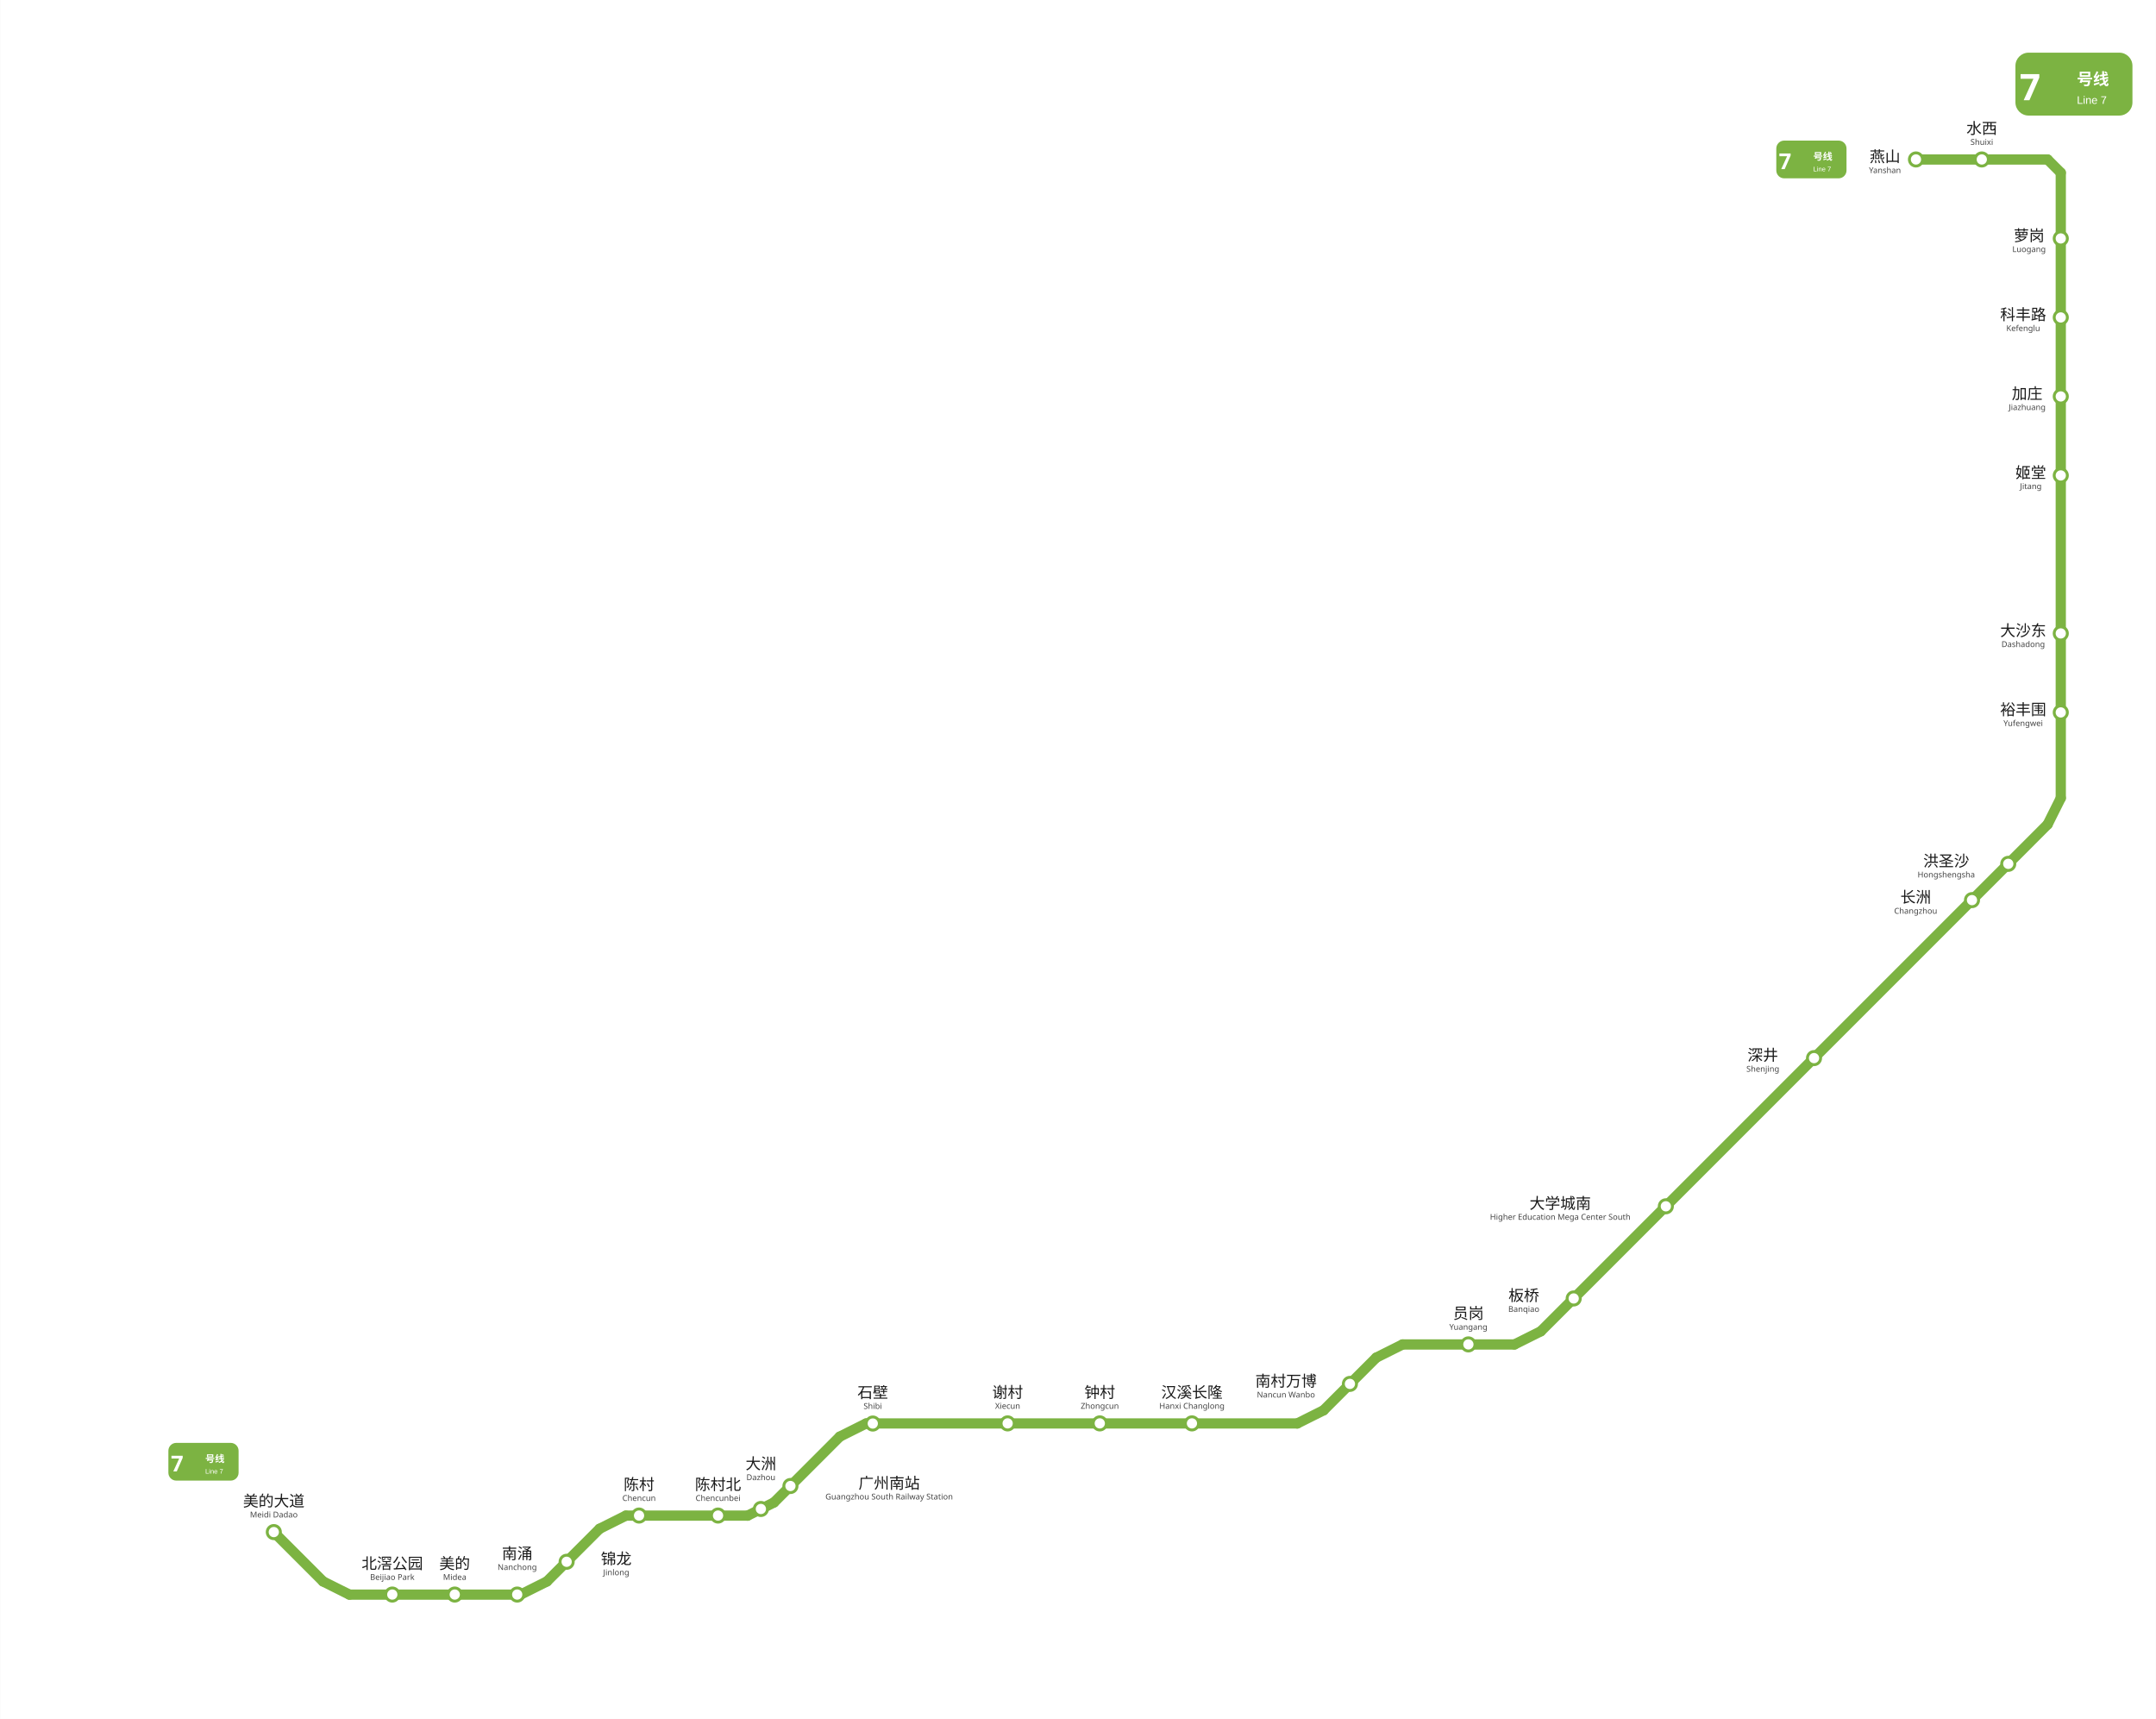
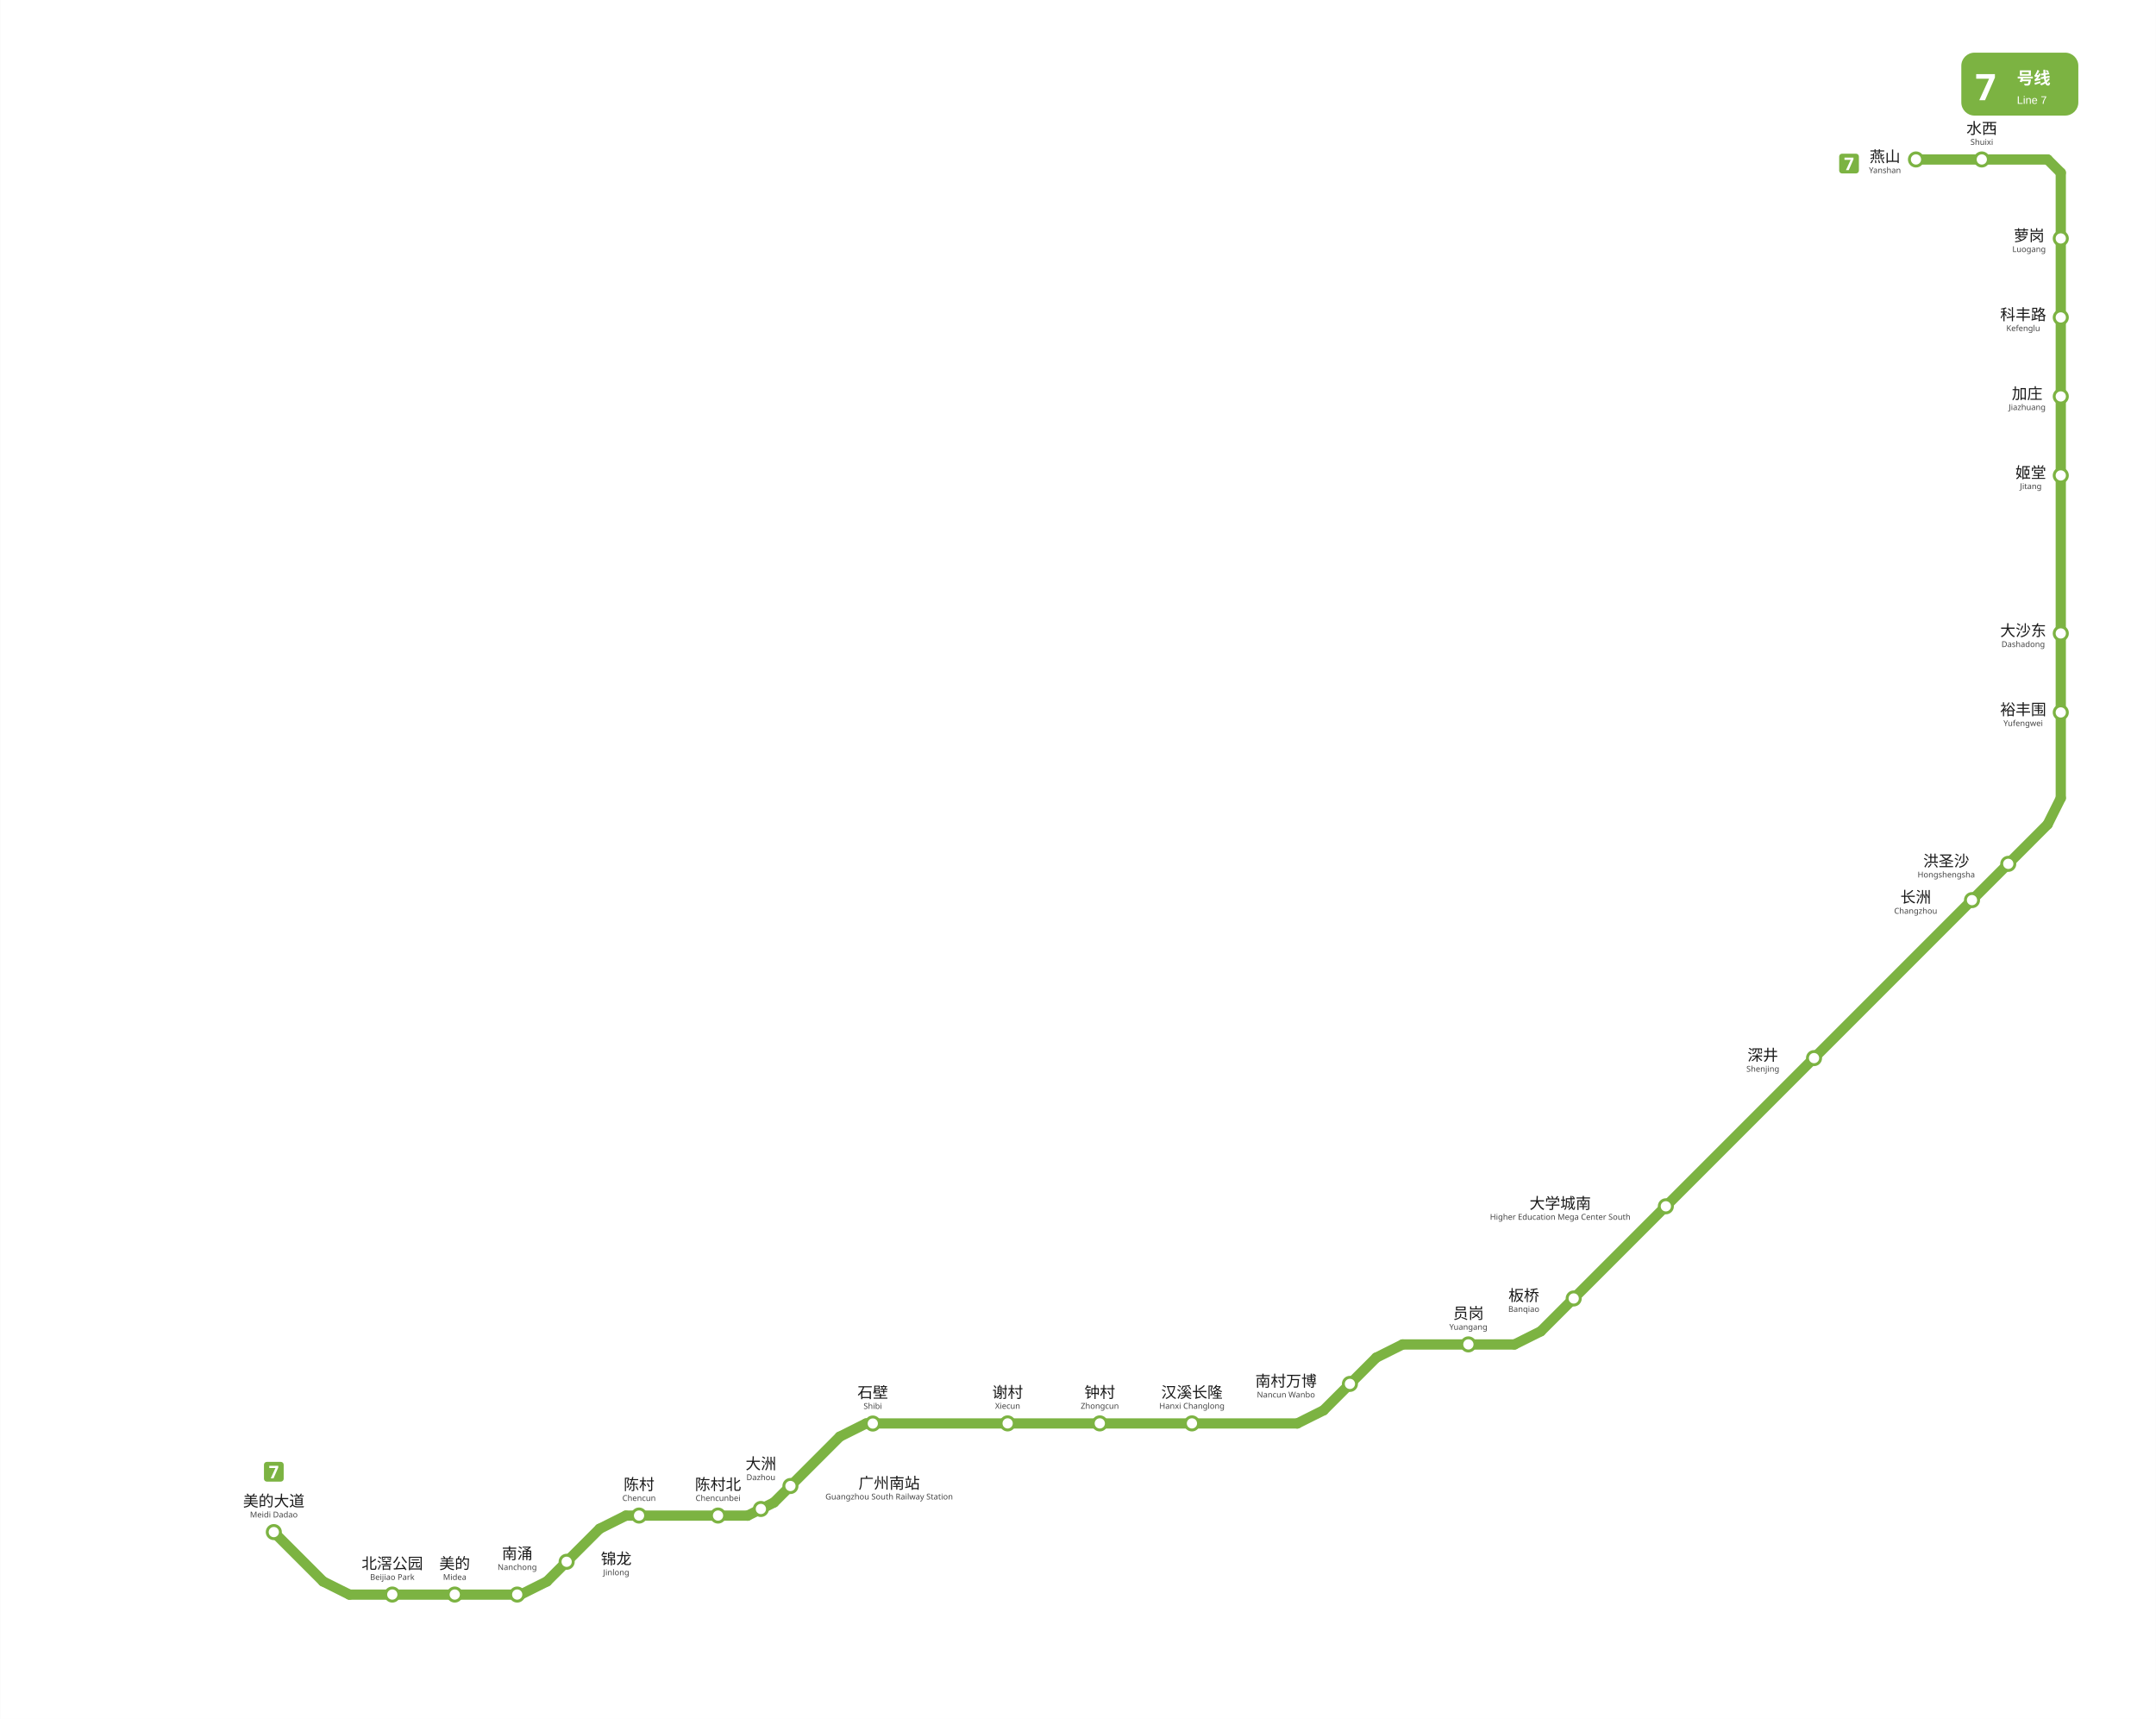
<svg xmlns="http://www.w3.org/2000/svg" viewBox="845.7 577.2 1473.8 1175.0" data-pins="加庄,北滘公园,南村万博,南涌,员岗,大学城南,大沙东,大洲,姬堂,广州南站,板桥,水西,汉溪长隆,洪圣沙,深井,燕山,石壁,科丰路,美的,美的大道,萝岗,裕丰围,谢村,钟村,锦龙,长洲,陈村,陈村北" width="1474" height="1175">
  <rect x="845.717" y="577.2" width="1473.783" height="1175.05" fill="#ffffff" />
  <g id="走廊">
    <line x1="2245.50" y1="686.25" x2="2155.50" y2="686.25" style="fill:none;stroke:#7CB342;stroke-width:7;stroke-linecap:round" />
    <line x1="2254.50" y1="1122.75" x2="2254.50" y2="695.25" style="fill:none;stroke:#7CB342;stroke-width:7;stroke-linecap:round" />
    <line x1="1899.00" y1="1487.25" x2="2245.50" y2="1140.75" style="fill:none;stroke:#7CB342;stroke-width:7;stroke-linecap:round" />
    <line x1="1437.75" y1="1550.25" x2="1732.50" y2="1550.25" style="fill:none;stroke:#7CB342;stroke-width:7;stroke-linecap:round" />
    <line x1="1374.75" y1="1604.25" x2="1419.75" y2="1559.25" style="fill:none;stroke:#7CB342;stroke-width:7;stroke-linecap:round" />
    <line x1="1032.75" y1="1624.50" x2="1066.50" y2="1658.25" style="fill:none;stroke:#7CB342;stroke-width:7;stroke-linecap:round" />
    <line x1="1273.50" y1="1613.25" x2="1356.75" y2="1613.25" style="fill:none;stroke:#7CB342;stroke-width:7;stroke-linecap:round" />
    <line x1="1750.50" y1="1541.25" x2="1786.50" y2="1505.25" style="fill:none;stroke:#7CB342;stroke-width:7;stroke-linecap:round" />
    <line x1="1804.50" y1="1496.25" x2="1881.00" y2="1496.25" style="fill:none;stroke:#7CB342;stroke-width:7;stroke-linecap:round" />
    <line x1="1219.50" y1="1658.25" x2="1255.50" y2="1622.25" style="fill:none;stroke:#7CB342;stroke-width:7;stroke-linecap:round" />
    <line x1="1084.50" y1="1667.25" x2="1201.50" y2="1667.25" style="fill:none;stroke:#7CB342;stroke-width:7;stroke-linecap:round" />
    <line x1="2254.50" y1="695.25" x2="2245.50" y2="686.25" style="fill:none;stroke:#7CB342;stroke-width:7;stroke-linecap:round" />
    <line x1="1437.75" y1="1550.25" x2="1419.75" y2="1559.25" style="fill:none;stroke:#7CB342;stroke-width:7;stroke-linecap:round" />
    <line x1="1732.50" y1="1550.25" x2="1750.50" y2="1541.25" style="fill:none;stroke:#7CB342;stroke-width:7;stroke-linecap:round" />
    <line x1="2254.50" y1="1122.75" x2="2245.50" y2="1140.75" style="fill:none;stroke:#7CB342;stroke-width:7;stroke-linecap:round" />
    <line x1="1084.50" y1="1667.25" x2="1066.50" y2="1658.25" style="fill:none;stroke:#7CB342;stroke-width:7;stroke-linecap:round" />
    <line x1="1356.75" y1="1613.25" x2="1374.75" y2="1604.25" style="fill:none;stroke:#7CB342;stroke-width:7;stroke-linecap:round" />
    <line x1="1804.50" y1="1496.25" x2="1786.50" y2="1505.25" style="fill:none;stroke:#7CB342;stroke-width:7;stroke-linecap:round" />
    <line x1="1881.00" y1="1496.25" x2="1899.00" y2="1487.25" style="fill:none;stroke:#7CB342;stroke-width:7;stroke-linecap:round" />
    <line x1="1273.50" y1="1613.25" x2="1255.50" y2="1622.25" style="fill:none;stroke:#7CB342;stroke-width:7;stroke-linecap:round" />
    <line x1="1201.50" y1="1667.25" x2="1219.50" y2="1658.25" style="fill:none;stroke:#7CB342;stroke-width:7;stroke-linecap:round" />
  </g>
  <g id="站圆">
    <circle cx="1032.8" cy="1624.5" r="4.5" data-nm="美的大道" style="fill:#FFFFFF;stroke:#7CB342;stroke-width:2" />
    <circle cx="1113.8" cy="1667.2" r="4.5" data-nm="北滘公园" style="fill:#FFFFFF;stroke:#7CB342;stroke-width:2" />
    <circle cx="1156.5" cy="1667.2" r="4.5" data-nm="美的" style="fill:#FFFFFF;stroke:#7CB342;stroke-width:2" />
    <circle cx="1199.2" cy="1667.2" r="4.5" data-nm="南涌" style="fill:#FFFFFF;stroke:#7CB342;stroke-width:2" />
    <circle cx="1233.0" cy="1644.8" r="4.5" data-nm="锦龙" style="fill:#FFFFFF;stroke:#7CB342;stroke-width:2" />
    <circle cx="1282.5" cy="1613.2" r="4.5" data-nm="陈村" style="fill:#FFFFFF;stroke:#7CB342;stroke-width:2" />
    <circle cx="1336.5" cy="1613.2" r="4.5" data-nm="陈村北" style="fill:#FFFFFF;stroke:#7CB342;stroke-width:2" />
    <circle cx="1365.8" cy="1608.7" r="4.5" data-nm="大洲" style="fill:#FFFFFF;stroke:#7CB342;stroke-width:2" />
    <circle cx="1386.0" cy="1593.0" r="4.5" data-nm="广州南站" style="fill:#FFFFFF;stroke:#7CB342;stroke-width:2" />
    <circle cx="1442.3" cy="1550.3" r="4.5" data-nm="石壁" style="fill:#FFFFFF;stroke:#7CB342;stroke-width:2" />
    <circle cx="1534.5" cy="1550.2" r="4.5" data-nm="谢村" style="fill:#FFFFFF;stroke:#7CB342;stroke-width:2" />
    <circle cx="1597.5" cy="1550.2" r="4.5" data-nm="钟村" style="fill:#FFFFFF;stroke:#7CB342;stroke-width:2" />
    <circle cx="1660.5" cy="1550.2" r="4.5" data-nm="汉溪长隆" style="fill:#FFFFFF;stroke:#7CB342;stroke-width:2" />
    <circle cx="1768.5" cy="1523.2" r="4.5" data-nm="南村万博" style="fill:#FFFFFF;stroke:#7CB342;stroke-width:2" />
    <circle cx="1849.5" cy="1496.2" r="4.5" data-nm="员岗" style="fill:#FFFFFF;stroke:#7CB342;stroke-width:2" />
    <circle cx="1921.5" cy="1464.8" r="4.5" data-nm="板桥" style="fill:#FFFFFF;stroke:#7CB342;stroke-width:2" />
    <circle cx="1984.5" cy="1401.8" r="4.5" data-nm="大学城南" style="fill:#FFFFFF;stroke:#7CB342;stroke-width:2" />
    <circle cx="2085.8" cy="1300.5" r="4.5" data-nm="深井" style="fill:#FFFFFF;stroke:#7CB342;stroke-width:2" />
    <circle cx="2193.8" cy="1192.5" r="4.5" data-nm="长洲" style="fill:#FFFFFF;stroke:#7CB342;stroke-width:2" />
    <circle cx="2218.6" cy="1167.7" r="4.5" data-nm="洪圣沙" style="fill:#FFFFFF;stroke:#7CB342;stroke-width:2" />
    <circle cx="2254.5" cy="1064.2" r="4.5" data-nm="裕丰围" style="fill:#FFFFFF;stroke:#7CB342;stroke-width:2" />
    <circle cx="2254.5" cy="1010.2" r="4.5" data-nm="大沙东" style="fill:#FFFFFF;stroke:#7CB342;stroke-width:2" />
    <circle cx="2254.5" cy="902.2" r="4.5" data-nm="姬堂" style="fill:#FFFFFF;stroke:#7CB342;stroke-width:2" />
    <circle cx="2254.5" cy="848.2" r="4.5" data-nm="加庄" style="fill:#FFFFFF;stroke:#7CB342;stroke-width:2" />
    <circle cx="2254.5" cy="794.2" r="4.5" data-nm="科丰路" style="fill:#FFFFFF;stroke:#7CB342;stroke-width:2" />
    <circle cx="2254.5" cy="740.2" r="4.5" data-nm="萝岗" style="fill:#FFFFFF;stroke:#7CB342;stroke-width:2" />
    <circle cx="2200.5" cy="686.2" r="4.5" data-nm="水西" style="fill:#FFFFFF;stroke:#7CB342;stroke-width:2" />
    <circle cx="2155.5" cy="686.2" r="4.5" data-nm="燕山" style="fill:#FFFFFF;stroke:#7CB342;stroke-width:2" />
  </g>
  <g id="线路徽标">
-     <g>
-       <rect x="2223.5" y="613.2" width="80" height="43" rx="9" fill="#7CB342" />
-       <text x="2233.5" y="645.7" text-anchor="middle" font-family="'Microsoft YaHei', sans-serif" font-size="25" font-weight="bold" fill="#FFFFFF">7</text>
-       <text x="2265.5" y="635.2" font-family="'Microsoft YaHei', sans-serif" font-size="11" font-weight="600" fill="#FFFFFF">号线</text>
-       <text x="2265.5" y="648.2" font-family="Arial, sans-serif" font-size="7.5" fill="#FFFFFF">Line 7</text>
+     <g data-badge="header" transform="translate(2186.5 613.2)" data-ink="#FFFFFF" data-box="2186.5,613.2,2266.5,656.2" data-chip="2186.5,613.2,2266.5,656.2">
+       <rect x="0" y="0" width="80.0" height="43.0" rx="9.0" fill="#7CB342" />
+       <text x="9.5" y="32.5" font-family="'Microsoft YaHei', sans-serif" font-size="25" font-weight="bold" fill="#FFFFFF">7</text>
+       <text x="38.0" y="21.5" font-family="'Microsoft YaHei', sans-serif" font-size="11.5" font-weight="600" fill="#FFFFFF">号线</text>
+       <text x="38.0" y="35.0" font-family="Arial, sans-serif" font-size="7.5" fill="#FFFFFF">Line 7</text>
    </g>
-     <g transform="translate(984.717 1576.42) scale(0.6) translate(-984.717 -1576.42)">
-       <rect x="944.717" y="1554.917" width="80" height="43" rx="9" fill="#7CB342" />
-       <text x="954.717" y="1587.417" text-anchor="middle" font-family="'Microsoft YaHei', sans-serif" font-size="25" font-weight="bold" fill="#FFFFFF">7</text>
-       <text x="986.717" y="1576.917" font-family="'Microsoft YaHei', sans-serif" font-size="11" font-weight="600" fill="#FFFFFF">号线</text>
-       <text x="986.717" y="1589.917" font-family="Arial, sans-serif" font-size="7.5" fill="#FFFFFF">Line 7</text>
+     <g data-badge="chip" transform="translate(1026.06 1576.51)" data-box="1026.1,1576.5,1039.5,1590.0">
+       <path d="M11.54 13.49h-9.59c-1.07 0 -1.95 -0.88 -1.95 -1.95v-9.59c0 -1.07 0.88 -1.95 1.95 -1.95h9.59c1.07 0 1.95 0.88 1.95 1.95v9.59C13.49 12.61 12.61 13.49 11.54 13.49z" fill="#7CB342" />
+       <path d="M4.64 11.24l3.22 -7.04h-4.22v-1.52h6.14v1.14l-3.24 7.43H4.64z" fill="#FFFFFF" />
    </g>
-     <g transform="translate(2084.01 686.2) scale(0.6) translate(-2084.01 -686.2)">
-       <rect x="2044.008" y="664.7" width="80" height="43" rx="9" fill="#7CB342" />
-       <text x="2054.008" y="697.2" text-anchor="middle" font-family="'Microsoft YaHei', sans-serif" font-size="25" font-weight="bold" fill="#FFFFFF">7</text>
-       <text x="2086.008" y="686.7" font-family="'Microsoft YaHei', sans-serif" font-size="11" font-weight="600" fill="#FFFFFF">号线</text>
-       <text x="2086.008" y="699.7" font-family="Arial, sans-serif" font-size="7.5" fill="#FFFFFF">Line 7</text>
+     <g data-badge="chip" transform="translate(2102.99 682.261)" data-box="2103.0,682.3,2116.5,695.8">
+       <path d="M11.54 13.49h-9.59c-1.07 0 -1.95 -0.88 -1.95 -1.95v-9.59c0 -1.07 0.88 -1.95 1.95 -1.95h9.59c1.07 0 1.95 0.88 1.95 1.95v9.59C13.49 12.61 12.61 13.49 11.54 13.49z" fill="#7CB342" />
+       <path d="M4.64 11.24l3.22 -7.04h-4.22v-1.52h6.14v1.14l-3.24 7.43H4.64z" fill="#FFFFFF" />
    </g>
  </g>
  <g id="站名标注" font-family="'Microsoft YaHei', 'PingFang SC', sans-serif">
    <text x="1032.8" y="1607.0" text-anchor="middle" font-size="10.5" font-weight="500" fill="#1a1a1a">美的大道</text>
    <text x="1032.8" y="1614.5" text-anchor="middle" font-size="5.5" fill="#444444">Meidi Dadao</text>
    <text x="1113.8" y="1649.7" text-anchor="middle" font-size="10.5" font-weight="500" fill="#1a1a1a">北滘公园</text>
    <text x="1113.8" y="1657.2" text-anchor="middle" font-size="5.5" fill="#444444">Beijiao Park</text>
    <text x="1156.5" y="1649.7" text-anchor="middle" font-size="10.5" font-weight="500" fill="#1a1a1a">美的</text>
    <text x="1156.5" y="1657.2" text-anchor="middle" font-size="5.5" fill="#444444">Midea</text>
    <text x="1282.5" y="1595.7" text-anchor="middle" font-size="10.5" font-weight="500" fill="#1a1a1a">陈村</text>
    <text x="1282.5" y="1603.2" text-anchor="middle" font-size="5.5" fill="#444444">Chencun</text>
    <text x="1336.5" y="1595.7" text-anchor="middle" font-size="10.5" font-weight="500" fill="#1a1a1a">陈村北</text>
    <text x="1336.5" y="1603.2" text-anchor="middle" font-size="5.5" fill="#444444">Chencunbei</text>
    <text x="1534.5" y="1532.7" text-anchor="middle" font-size="10.5" font-weight="500" fill="#1a1a1a">谢村</text>
    <text x="1534.5" y="1540.2" text-anchor="middle" font-size="5.5" fill="#444444">Xiecun</text>
    <text x="1597.5" y="1532.7" text-anchor="middle" font-size="10.5" font-weight="500" fill="#1a1a1a">钟村</text>
    <text x="1597.5" y="1540.2" text-anchor="middle" font-size="5.5" fill="#444444">Zhongcun</text>
    <text x="1660.5" y="1532.7" text-anchor="middle" font-size="10.5" font-weight="500" fill="#1a1a1a">汉溪长隆</text>
    <text x="1660.5" y="1540.2" text-anchor="middle" font-size="5.5" fill="#444444">Hanxi Changlong</text>
    <text x="1724.8" y="1525.0" text-anchor="middle" font-size="10.5" font-weight="500" fill="#1a1a1a">南村万博</text>
    <text x="1724.8" y="1532.5" text-anchor="middle" font-size="5.5" fill="#444444">Nancun Wanbo</text>
    <text x="1849.5" y="1478.7" text-anchor="middle" font-size="10.5" font-weight="500" fill="#1a1a1a">员岗</text>
    <text x="1849.5" y="1486.2" text-anchor="middle" font-size="5.5" fill="#444444">Yuangang</text>
    <text x="1887.4" y="1466.5" text-anchor="middle" font-size="10.5" font-weight="500" fill="#1a1a1a">板桥</text>
    <text x="1887.4" y="1474.0" text-anchor="middle" font-size="5.5" fill="#444444">Banqiao</text>
    <text x="1912.3" y="1403.5" text-anchor="middle" font-size="10.5" font-weight="500" fill="#1a1a1a">大学城南</text>
    <text x="1912.3" y="1411.0" text-anchor="middle" font-size="5.5" fill="#444444">Higher Education Mega Center South</text>
    <text x="2050.8" y="1302.2" text-anchor="middle" font-size="10.5" font-weight="500" fill="#1a1a1a">深井</text>
    <text x="2050.8" y="1309.8" text-anchor="middle" font-size="5.5" fill="#444444">Shenjing</text>
    <text x="2155.3" y="1194.2" text-anchor="middle" font-size="10.5" font-weight="500" fill="#1a1a1a">长洲</text>
    <text x="2155.3" y="1201.8" text-anchor="middle" font-size="5.5" fill="#444444">Changzhou</text>
    <text x="2176.2" y="1169.5" text-anchor="middle" font-size="10.5" font-weight="500" fill="#1a1a1a">洪圣沙</text>
    <text x="2176.2" y="1177.0" text-anchor="middle" font-size="5.5" fill="#444444">Hongshengsha</text>
    <text x="2228.8" y="1066.0" text-anchor="middle" font-size="10.5" font-weight="500" fill="#1a1a1a">裕丰围</text>
    <text x="2228.8" y="1073.5" text-anchor="middle" font-size="5.5" fill="#444444">Yufengwei</text>
    <text x="2228.8" y="1012.0" text-anchor="middle" font-size="10.5" font-weight="500" fill="#1a1a1a">大沙东</text>
    <text x="2228.8" y="1019.5" text-anchor="middle" font-size="5.5" fill="#444444">Dashadong</text>
    <text x="2234.0" y="904.0" text-anchor="middle" font-size="10.5" font-weight="500" fill="#1a1a1a">姬堂</text>
    <text x="2234.0" y="911.5" text-anchor="middle" font-size="5.5" fill="#444444">Jitang</text>
    <text x="2231.5" y="850.0" text-anchor="middle" font-size="10.5" font-weight="500" fill="#1a1a1a">加庄</text>
    <text x="2231.5" y="857.5" text-anchor="middle" font-size="5.5" fill="#444444">Jiazhuang</text>
    <text x="2228.8" y="796.0" text-anchor="middle" font-size="10.5" font-weight="500" fill="#1a1a1a">科丰路</text>
    <text x="2228.8" y="803.5" text-anchor="middle" font-size="5.5" fill="#444444">Kefenglu</text>
    <text x="2232.8" y="742.0" text-anchor="middle" font-size="10.5" font-weight="500" fill="#1a1a1a">萝岗</text>
    <text x="2232.8" y="749.5" text-anchor="middle" font-size="5.5" fill="#444444">Luogang</text>
    <text x="2200.5" y="668.7" text-anchor="middle" font-size="10.5" font-weight="500" fill="#1a1a1a">水西</text>
    <text x="2200.5" y="676.2" text-anchor="middle" font-size="5.5" fill="#444444">Shuixi</text>
    <text x="2134.3" y="688.0" text-anchor="middle" font-size="10.5" font-weight="500" fill="#1a1a1a">燕山</text>
    <text x="2134.3" y="695.5" text-anchor="middle" font-size="5.5" fill="#444444">Yanshan</text>
    <text x="1199.2" y="1642.9" text-anchor="middle" font-size="10.5" font-weight="500" fill="#1a1a1a">南涌</text>
    <text x="1199.2" y="1650.4" text-anchor="middle" font-size="5.5" fill="#444444">Nanchong</text>
    <text x="1266.9" y="1646.5" text-anchor="middle" font-size="10.5" font-weight="500" fill="#1a1a1a">锦龙</text>
    <text x="1266.9" y="1654.0" text-anchor="middle" font-size="5.5" fill="#444444">Jinlong</text>
    <text x="1365.8" y="1581.5" text-anchor="middle" font-size="10.5" font-weight="500" fill="#1a1a1a">大洲</text>
    <text x="1365.8" y="1589.0" text-anchor="middle" font-size="5.5" fill="#444444">Dazhou</text>
    <text x="1453.5" y="1594.8" text-anchor="middle" font-size="10.5" font-weight="500" fill="#1a1a1a">广州南站</text>
    <text x="1453.5" y="1602.2" text-anchor="middle" font-size="5.5" fill="#444444">Guangzhou South Railway Station</text>
    <text x="1442.3" y="1532.8" text-anchor="middle" font-size="10.5" font-weight="500" fill="#1a1a1a">石壁</text>
    <text x="1442.3" y="1540.3" text-anchor="middle" font-size="5.5" fill="#444444">Shibi</text>
  </g>
</svg>
